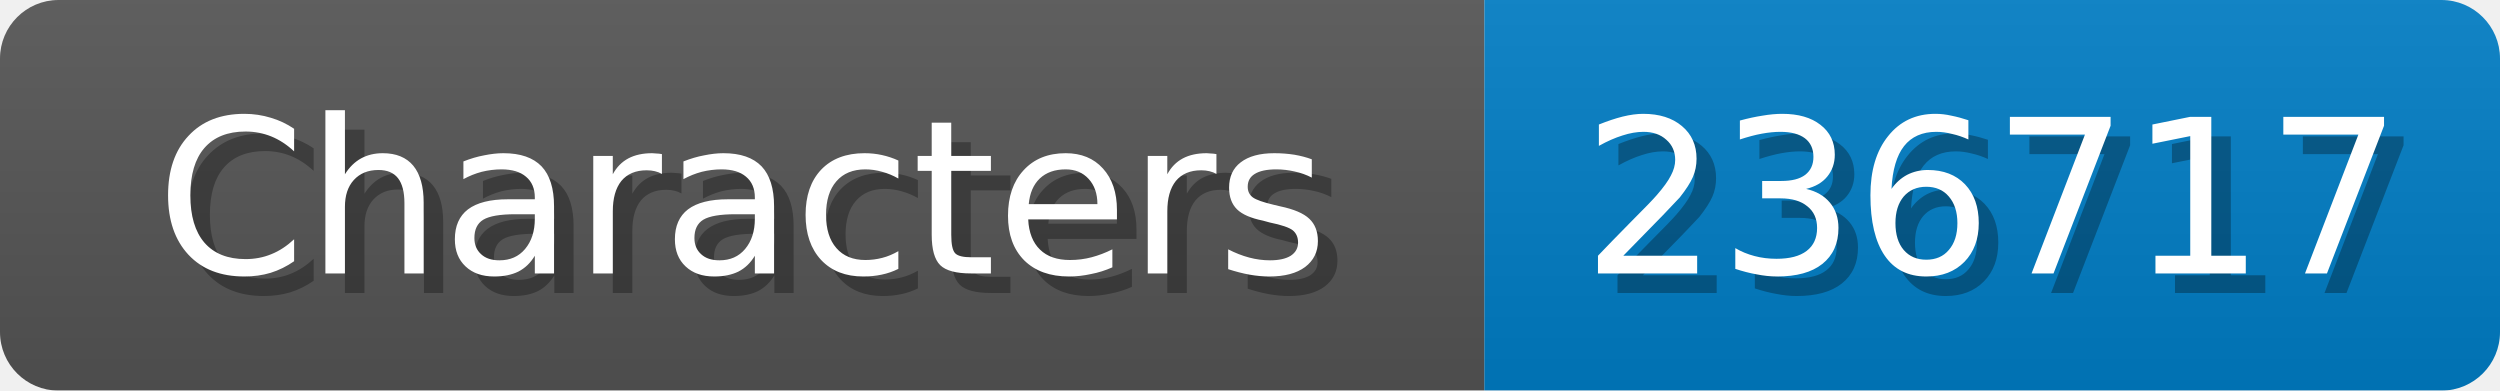
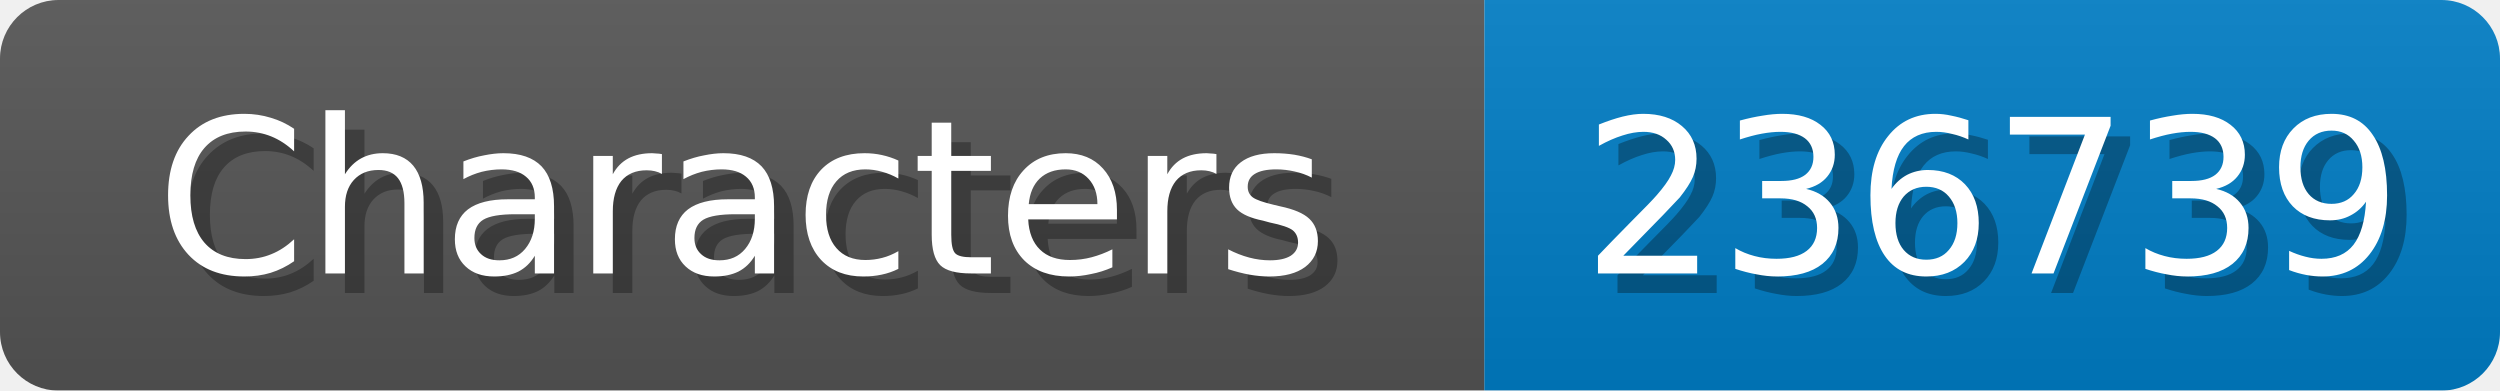
<svg xmlns="http://www.w3.org/2000/svg" width="128" height="20">
  <linearGradient id="b" x2="0" y2="100%">
    <stop offset="0" stop-color="#bbb" stop-opacity=".1" />
    <stop offset="1" stop-opacity=".1" />
  </linearGradient>
  <mask id="anybadge_1">
    <rect width="128" height="20" rx="3" fill="#fff" />
  </mask>
  <g mask="url(#anybadge_1)">
    <path fill="#555" d="M0 0h76v20H0z" />
    <path fill="#007ec6" d="M76 0h52v20H76z" />
    <path fill="url(#b)" d="M0 0h128v20H0z" />
  </g>
  <g fill="#fff" text-anchor="middle" font-family="DejaVu Sans,Verdana,Geneva,sans-serif" font-size="11">
    <text x="39.0" y="15" fill="#010101" fill-opacity=".3">Characters</text>
    <text x="38.0" y="14">Characters</text>
  </g>
  <g fill="#fff" text-anchor="middle" font-family="DejaVu Sans,Verdana,Geneva,sans-serif" font-size="11">
-     <text x="103.0" y="15" fill="#010101" fill-opacity=".3">236717</text>
-     <text x="102.0" y="14">236717</text>
+     <text x="103.0" y="15" fill="#010101" fill-opacity=".3">236739</text>
+     <text x="102.0" y="14">236739</text>
  </g>
</svg>
